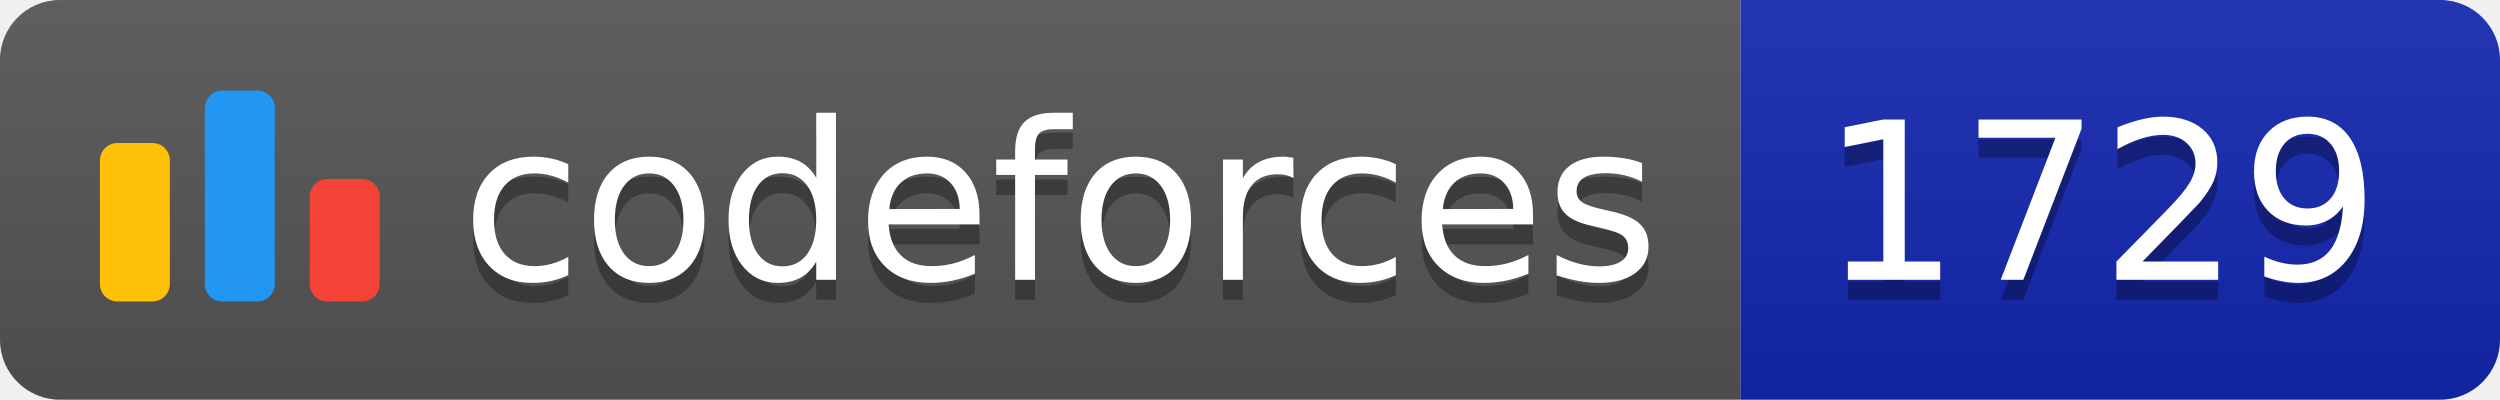
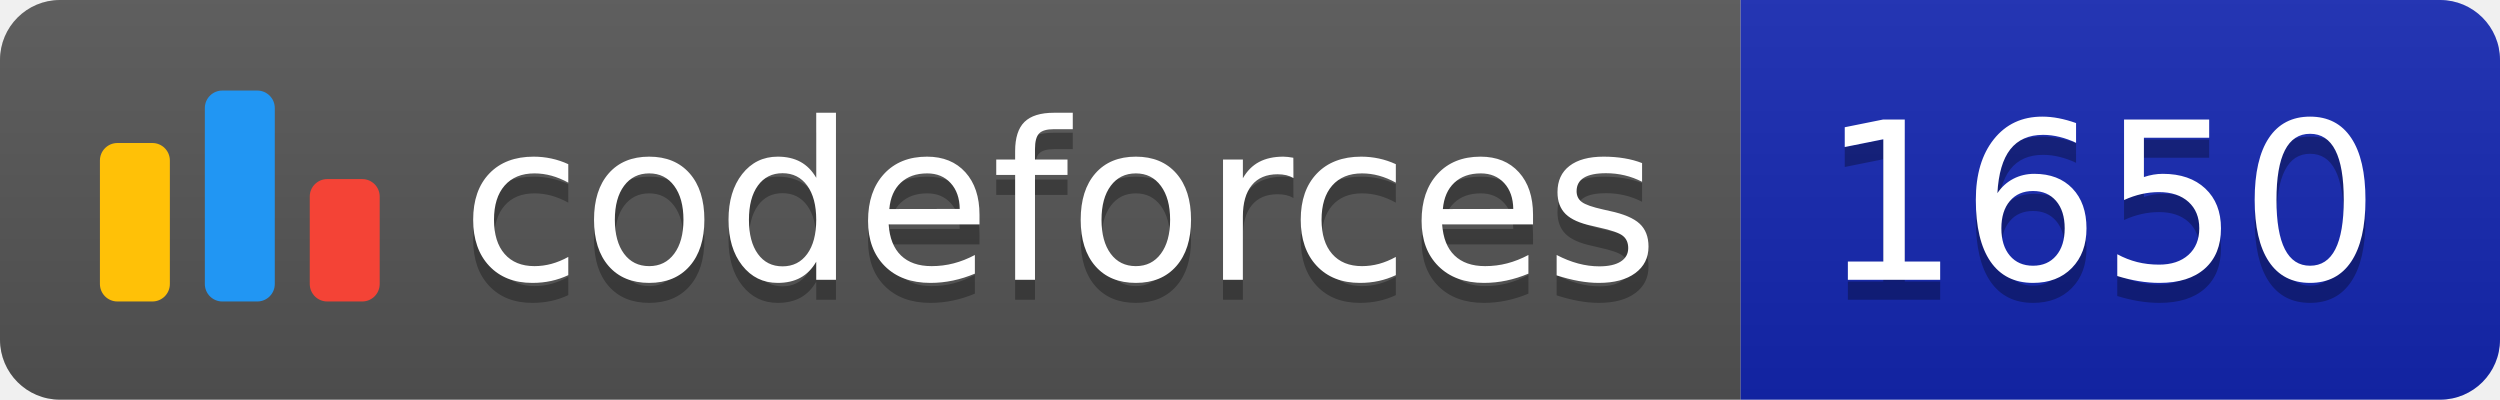
<svg xmlns="http://www.w3.org/2000/svg" width="125.1" height="20">
  <linearGradient id="smooth" x2="0" y2="100%">
    <stop offset="0" stop-color="#bbb" stop-opacity=".1" />
    <stop offset="1" stop-opacity=".1" />
  </linearGradient>
  <clipPath id="round">
    <rect width="125.1" height="20" rx="3" fill="#fff" />
  </clipPath>
  <g clip-path="url(#round)">
    <rect width="87.1" height="20" fill="#555" />
    <rect x="87.1" width="38.0" height="20" fill="#1427B2" />
    <rect width="125.1" height="20" fill="url(#smooth)" />
  </g>
  <g fill="#fff" text-anchor="middle" font-family="DejaVu Sans,Verdana,Geneva,sans-serif" font-size="110">
    <svg x="5" y="3" class="logo" width="14" height="14" viewBox="0 0 32 25" fill="none">
      <rect y="6" width="8" height="18.125" rx="2" fill="#FFC107" />
      <rect x="24" y="10.125" width="8" height="14" rx="2" fill="#F44336" />
      <rect x="12" width="8" height="24.125" rx="2" fill="#2196F3" />
    </svg>
    <text x="530.5" y="150" fill="#010101" fill-opacity=".3" transform="scale(0.1)" textLength="601.0" lengthAdjust="spacing">codeforces
        </text>
    <text x="530.5" y="140" transform="scale(0.1)" textLength="601.0" lengthAdjust="spacing">codeforces</text>
-     <text x="1051.0" y="150" fill="#010101" fill-opacity=".3" transform="scale(0.1)" textLength="280.0" lengthAdjust="spacing">1729
+     <text x="1051.0" y="150" fill="#010101" fill-opacity=".3" transform="scale(0.1)" textLength="280.0" lengthAdjust="spacing">1650
        </text>
-     <text x="1051.0" y="140" transform="scale(0.1)" textLength="280.0" lengthAdjust="spacing">1729</text>
+     <text x="1051.0" y="140" transform="scale(0.1)" textLength="280.0" lengthAdjust="spacing">1650</text>
  </g>
</svg>
